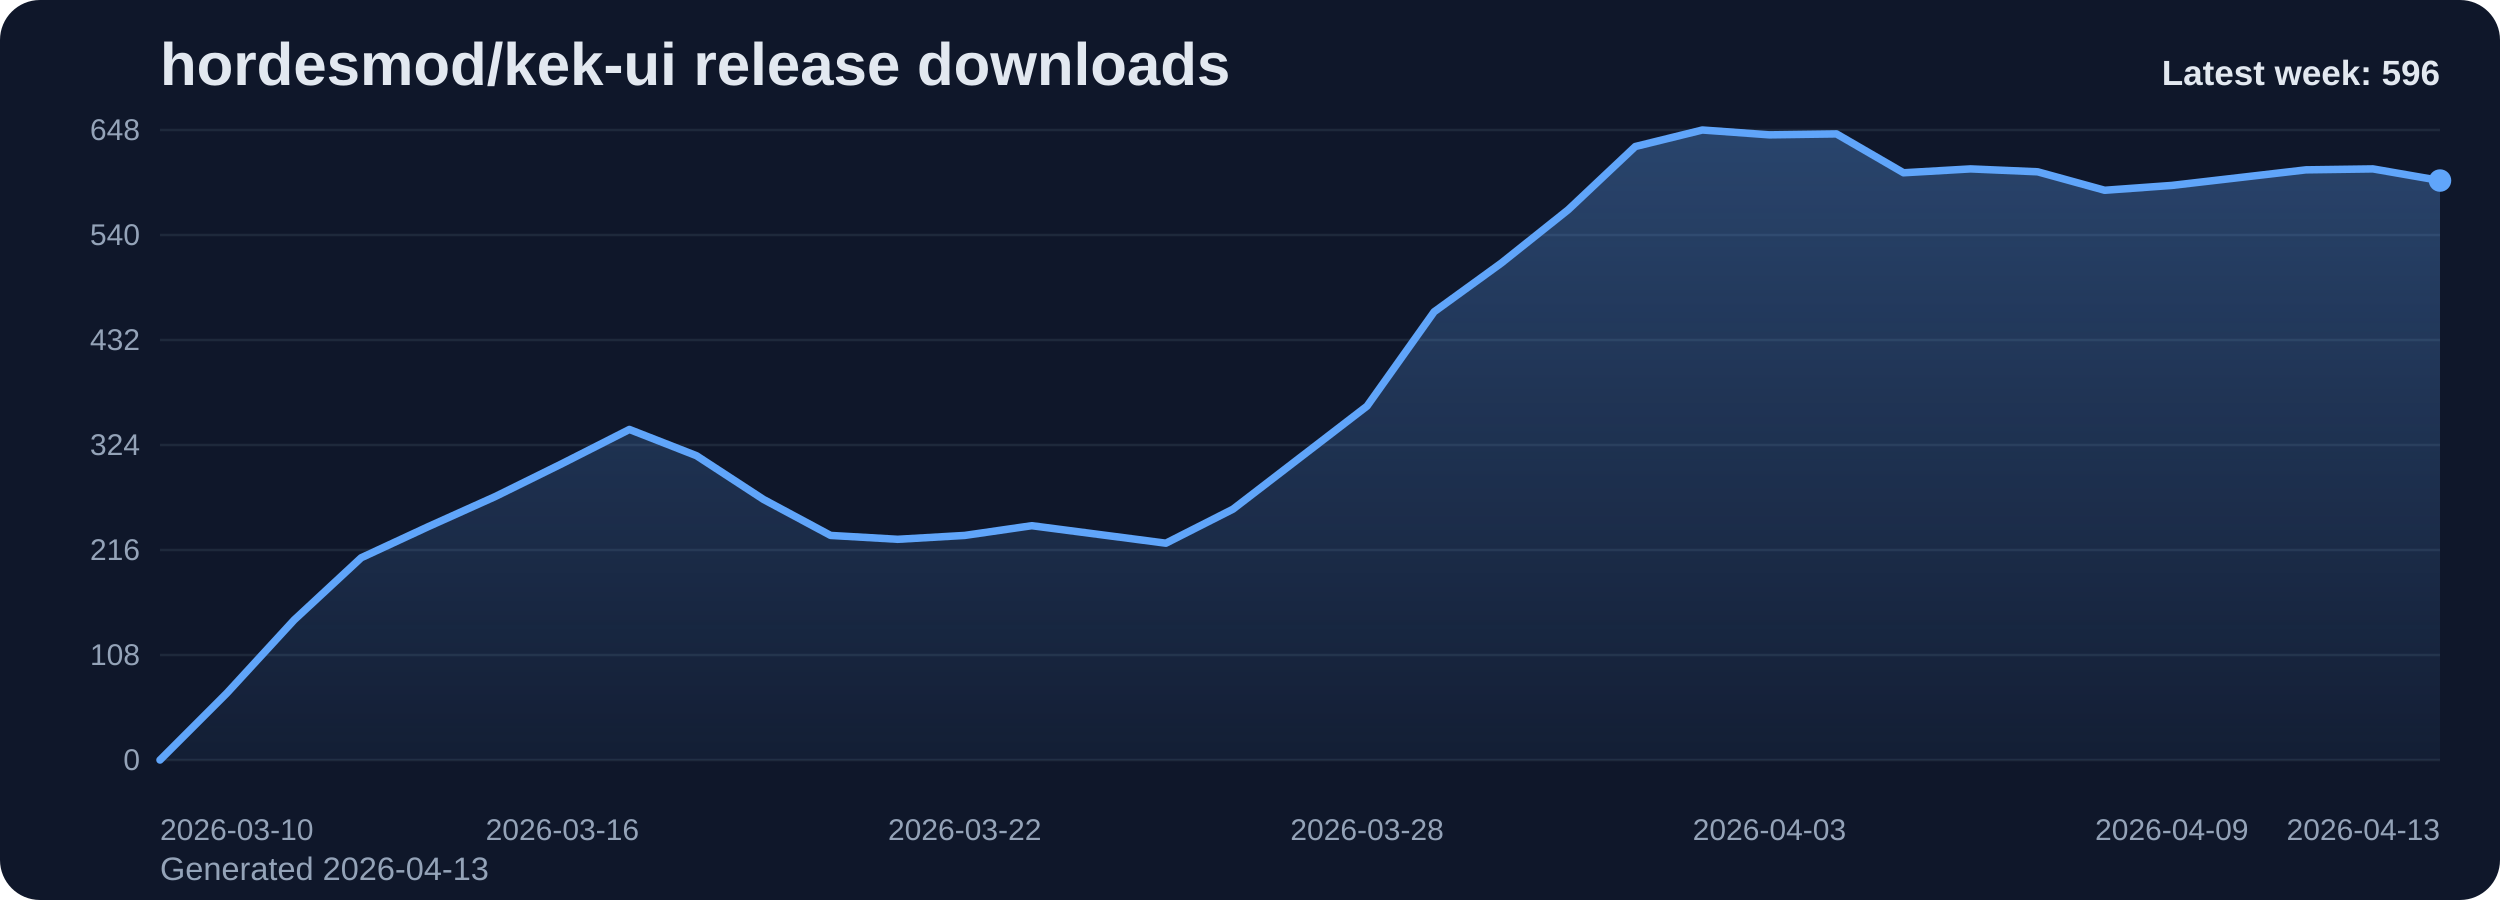
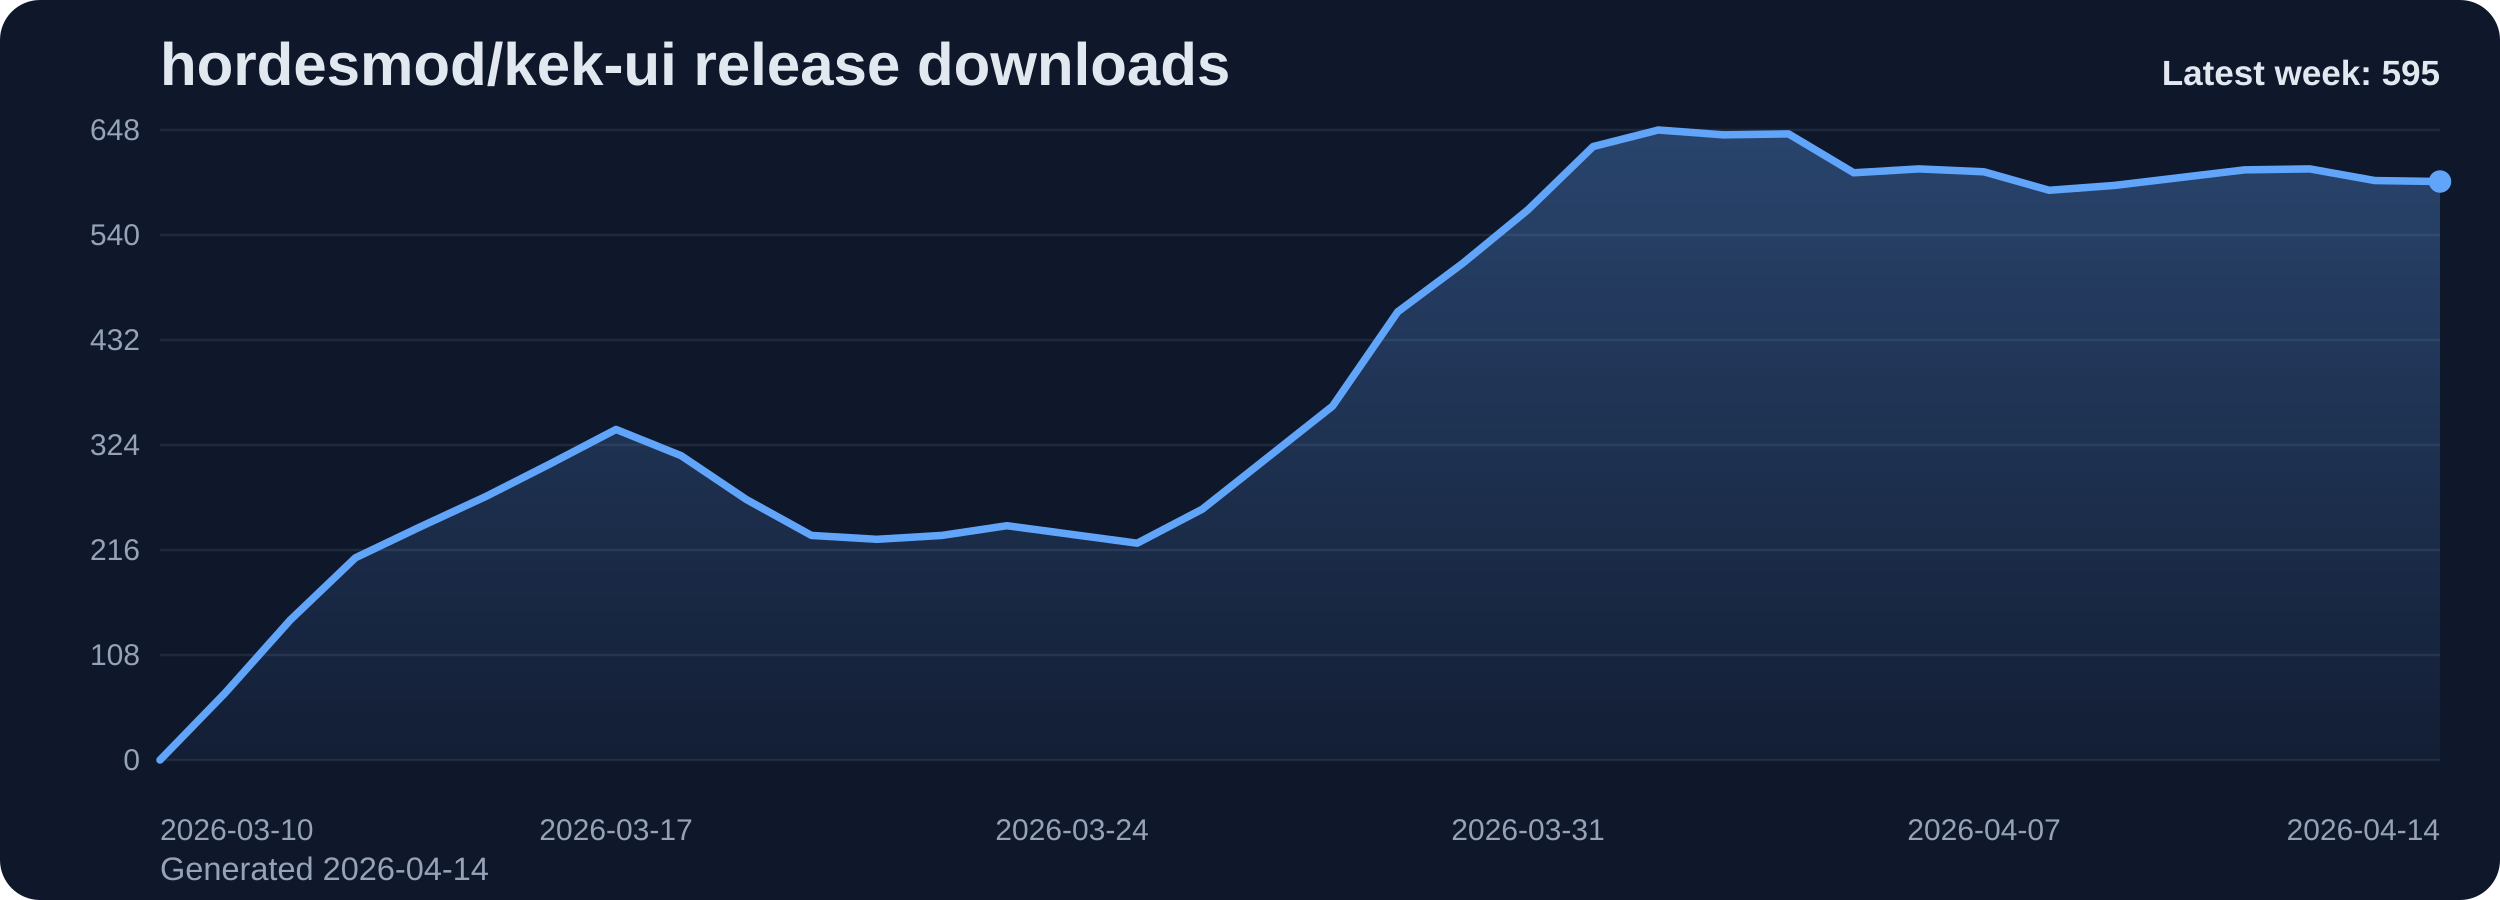
<svg xmlns="http://www.w3.org/2000/svg" viewBox="0 0 1000 360" role="img" aria-label="hordesmod/kek-ui release downloads chart">
  <defs>
    <linearGradient id="fill-weekly-slate" x1="0" y1="0" x2="0" y2="1">
      <stop offset="0%" stop-color="#60a5fa" stop-opacity="0.32" />
      <stop offset="100%" stop-color="#60a5fa" stop-opacity="0.05" />
    </linearGradient>
    <style>
      .bg { fill: #0f172a; }
      .title { font: 700 24px Arial, sans-serif; fill: #e2e8f0; }
      .sub { font: 400 13px Arial, sans-serif; fill: #94a3b8; }
      .grid { stroke: #1e293b; stroke-width: 1; }
      .axis { font: 400 12px Arial, sans-serif; fill: #94a3b8; }
      .line { fill: none; stroke: #60a5fa; stroke-width: 3; stroke-linecap: round; stroke-linejoin: round; }
      .dot { fill: #60a5fa; }
      .value { font: 600 11px Arial, sans-serif; fill: #cbd5e1; }
      .latest { font: 700 14px Arial, sans-serif; fill: #e2e8f0; }
    </style>
  </defs>
  <rect class="bg" x="0" y="0" width="1000" height="360" rx="16" />
  <text class="title" x="64" y="34">hordesmod/kek-ui release downloads</text>
-   <text class="sub" x="64" y="352">Generated 2026-04-13</text>
+   <text class="sub" x="64" y="352">Generated 2026-04-14</text>
  <line x1="64" y1="52.00" x2="976" y2="52.00" class="grid" />
  <text x="56" y="56.00" text-anchor="end" class="axis">648</text>
  <line x1="64" y1="94.00" x2="976" y2="94.00" class="grid" />
  <text x="56" y="98.00" text-anchor="end" class="axis">540</text>
  <line x1="64" y1="136.00" x2="976" y2="136.00" class="grid" />
  <text x="56" y="140.00" text-anchor="end" class="axis">432</text>
  <line x1="64" y1="178.00" x2="976" y2="178.00" class="grid" />
  <text x="56" y="182.00" text-anchor="end" class="axis">324</text>
  <line x1="64" y1="220.00" x2="976" y2="220.00" class="grid" />
  <text x="56" y="224.00" text-anchor="end" class="axis">216</text>
  <line x1="64" y1="262.00" x2="976" y2="262.00" class="grid" />
  <text x="56" y="266.00" text-anchor="end" class="axis">108</text>
  <line x1="64" y1="304.00" x2="976" y2="304.00" class="grid" />
  <text x="56" y="308.00" text-anchor="end" class="axis">0</text>
-   <path d="M 64.00 304 L 64.00 304.00 L 90.82 277.17 L 117.65 248.00 L 144.47 223.11 L 171.29 210.67 L 198.12 198.61 L 224.94 185.39 L 251.76 171.78 L 278.59 182.28 L 305.41 199.78 L 332.24 214.17 L 359.06 215.72 L 385.88 214.17 L 412.71 210.28 L 439.53 213.78 L 466.35 217.28 L 493.18 203.67 L 520.00 183.06 L 546.82 162.44 L 573.65 124.72 L 600.47 105.28 L 627.29 83.89 L 654.12 58.61 L 680.94 52.00 L 707.76 53.94 L 734.59 53.56 L 761.41 69.11 L 788.24 67.56 L 815.06 68.72 L 841.88 76.11 L 868.71 74.17 L 895.53 71.06 L 922.35 67.94 L 949.18 67.56 L 976.00 72.22 L 976.00 304 Z" fill="url(#fill-weekly-slate)" />
-   <polyline class="line" points="64.00,304.00 90.82,277.17 117.65,248.00 144.47,223.11 171.29,210.67 198.12,198.61 224.94,185.39 251.76,171.78 278.59,182.28 305.41,199.78 332.24,214.17 359.06,215.72 385.88,214.17 412.71,210.28 439.53,213.78 466.35,217.28 493.18,203.67 520.00,183.06 546.82,162.44 573.65,124.72 600.47,105.28 627.29,83.89 654.12,58.61 680.94,52.00 707.76,53.94 734.59,53.56 761.41,69.11 788.24,67.56 815.06,68.72 841.88,76.11 868.71,74.17 895.53,71.06 922.35,67.94 949.18,67.56 976.00,72.22" />
-   <circle class="dot" cx="976.00" cy="72.22" r="4.5" />
+   <path d="M 64.00 304 L 64.00 304.00 L 90.06 277.17 L 116.11 248.00 L 142.17 223.11 L 168.23 210.67 L 194.29 198.61 L 220.34 185.39 L 246.40 171.78 L 272.46 182.28 L 298.51 199.78 L 324.57 214.17 L 350.63 215.72 L 376.69 214.17 L 402.74 210.28 L 428.80 213.78 L 454.86 217.28 L 480.91 203.67 L 506.97 183.06 L 533.03 162.44 L 559.09 124.72 L 585.14 105.28 L 611.20 83.89 L 637.26 58.61 L 663.31 52.00 L 689.37 53.94 L 715.43 53.56 L 741.49 69.11 L 767.54 67.56 L 793.60 68.72 L 819.66 76.11 L 845.71 74.17 L 871.77 71.06 L 897.83 67.94 L 923.89 67.56 L 949.94 72.22 L 976.00 72.61 L 976.00 304 Z" fill="url(#fill-weekly-slate)" />
+   <polyline class="line" points="64.00,304.00 90.06,277.17 116.11,248.00 142.17,223.11 168.23,210.67 194.29,198.61 220.34,185.39 246.40,171.78 272.46,182.28 298.51,199.78 324.57,214.17 350.63,215.72 376.69,214.17 402.74,210.28 428.80,213.78 454.86,217.28 480.91,203.67 506.97,183.06 533.03,162.44 559.09,124.72 585.14,105.28 611.20,83.89 637.26,58.61 663.31,52.00 689.37,53.94 715.43,53.56 741.49,69.11 767.54,67.56 793.60,68.72 819.66,76.11 845.71,74.17 871.77,71.06 897.83,67.94 923.89,67.56 949.94,72.22 976.00,72.61" />
+   <circle class="dot" cx="976.00" cy="72.61" r="4.5" />
  <text class="axis" x="64.00" y="336" text-anchor="start">2026-03-10</text>
-   <text class="axis" x="224.94" y="336" text-anchor="middle">2026-03-16</text>
-   <text class="axis" x="385.88" y="336" text-anchor="middle">2026-03-22</text>
-   <text class="axis" x="546.82" y="336" text-anchor="middle">2026-03-28</text>
-   <text class="axis" x="707.76" y="336" text-anchor="middle">2026-04-03</text>
-   <text class="axis" x="868.71" y="336" text-anchor="middle">2026-04-09</text>
-   <text class="axis" x="976.00" y="336" text-anchor="end">2026-04-13</text>
-   <text class="latest" x="976" y="34" text-anchor="end">Latest week: 596</text>
+   <text class="axis" x="246.40" y="336" text-anchor="middle">2026-03-17</text>
+   <text class="axis" x="428.80" y="336" text-anchor="middle">2026-03-24</text>
+   <text class="axis" x="611.20" y="336" text-anchor="middle">2026-03-31</text>
+   <text class="axis" x="793.60" y="336" text-anchor="middle">2026-04-07</text>
+   <text class="axis" x="976.00" y="336" text-anchor="end">2026-04-14</text>
+   <text class="latest" x="976" y="34" text-anchor="end">Latest week: 595</text>
</svg>
